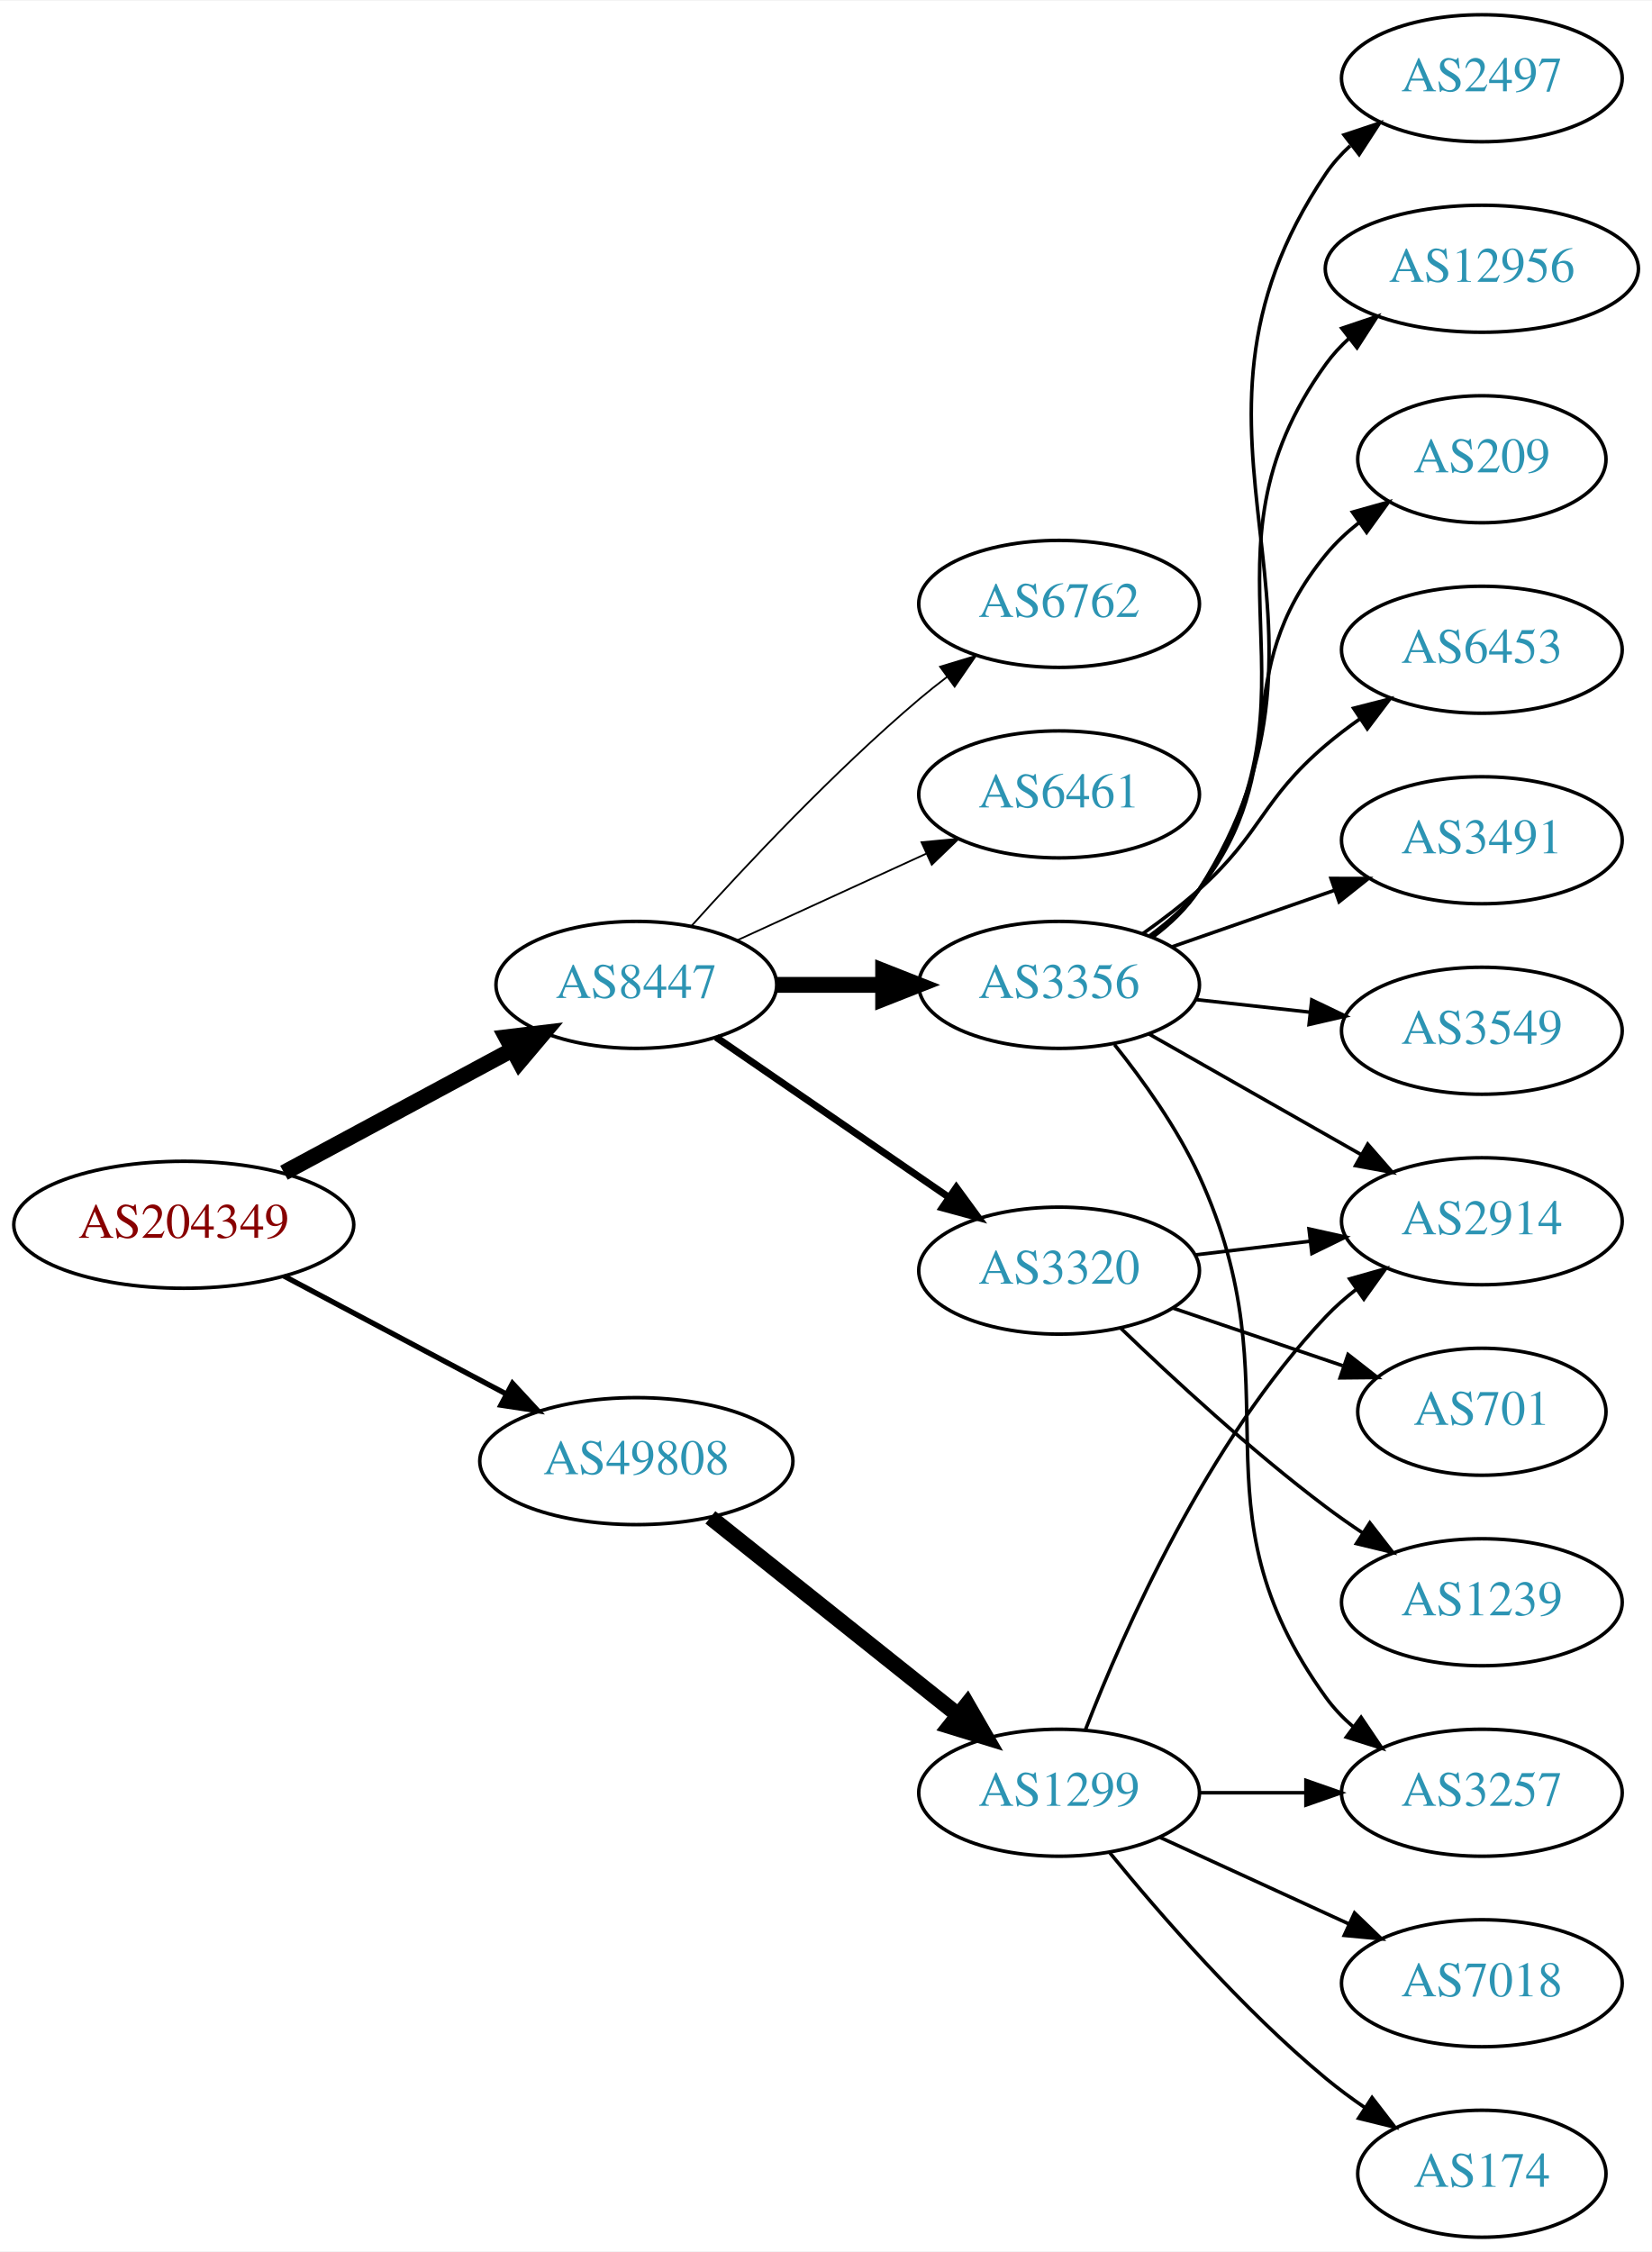
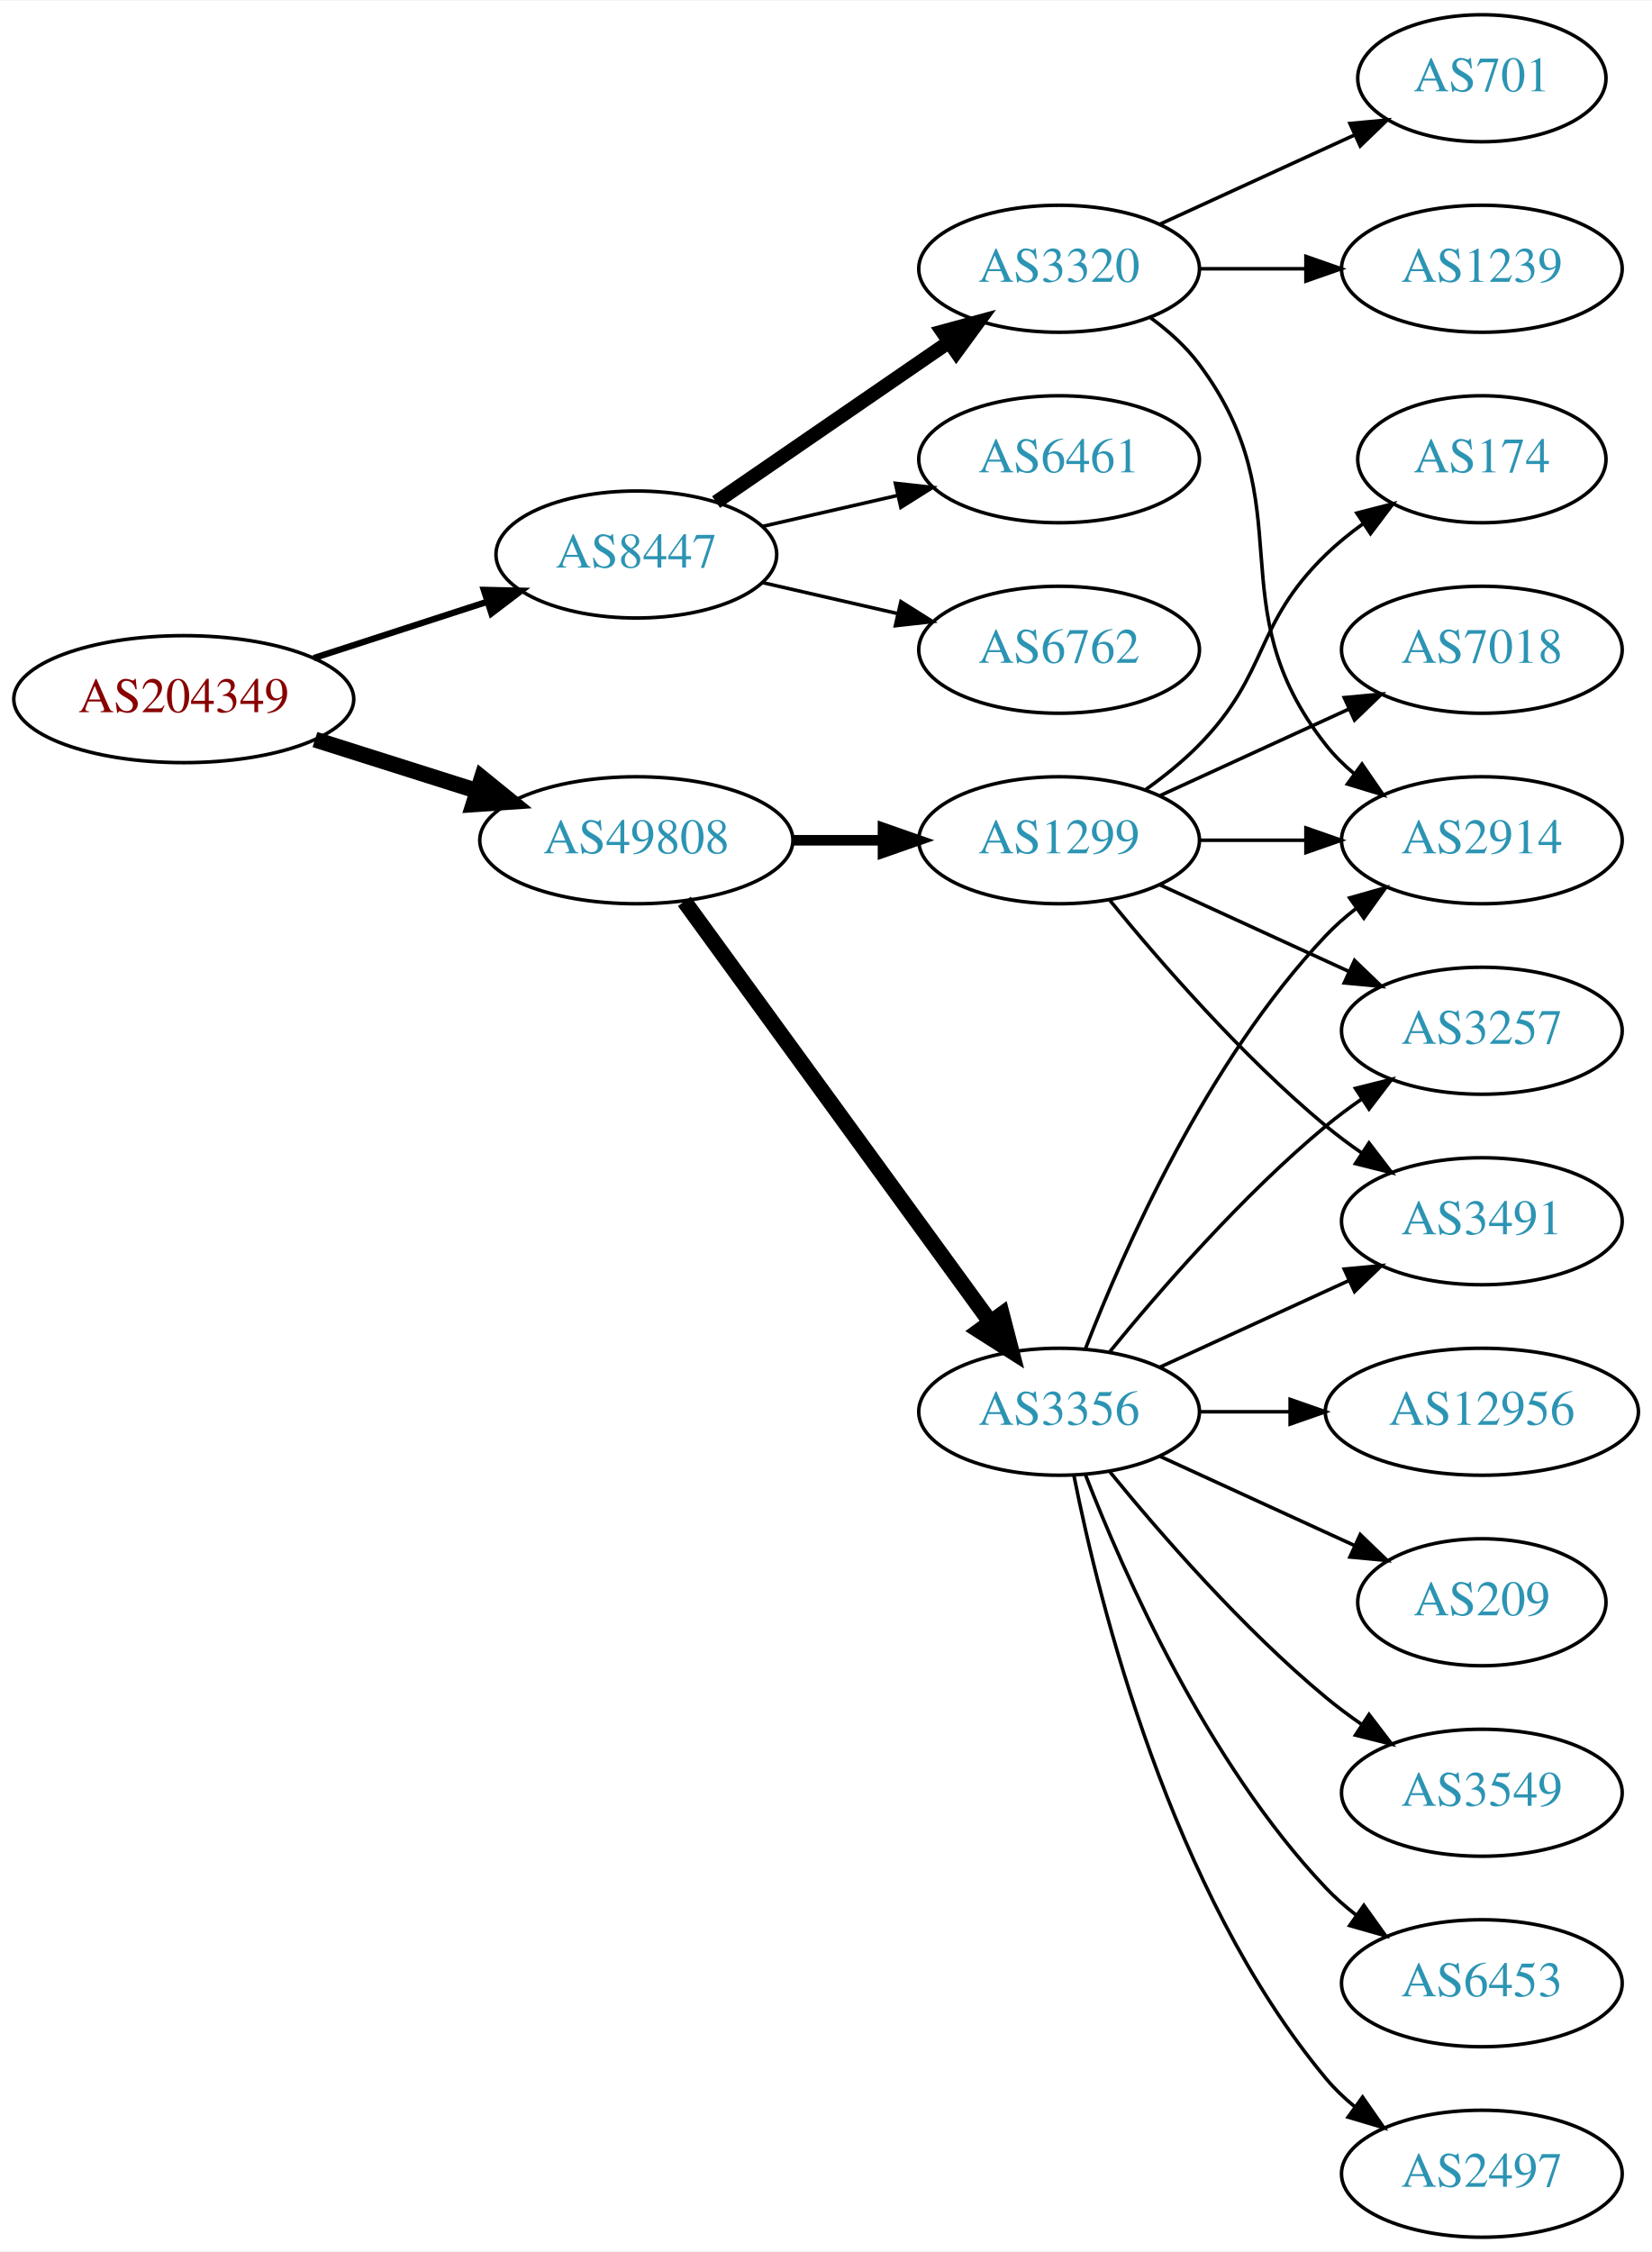
<svg xmlns="http://www.w3.org/2000/svg" xmlns:xlink="http://www.w3.org/1999/xlink" width="468pt" height="638pt" viewBox="0.00 0.00 468.27 638.00">
  <g id="graph0" class="graph" transform="scale(1 1) rotate(0) translate(4 634)">
    <polygon fill="white" stroke="none" points="-4,4 -4,-634 464.269,-634 464.269,4 -4,4" />
    <g id="node1" class="node">
      <g id="a_node1">
        <a xlink:href="/asn/204349" xlink:title="AS204349 ~ ALDI_SE [AT]">
-           <ellipse fill="#ffffff" stroke="black" cx="48.096" cy="-287" rx="48.192" ry="18" />
-           <text text-anchor="middle" x="48.096" y="-283.3" font-family="Times,serif" font-size="14.00" fill="#880000">AS204349</text>
+           <ellipse fill="#ffffff" stroke="black" cx="48.096" cy="-436" rx="48.192" ry="18" />
+           <text text-anchor="middle" x="48.096" y="-432.3" font-family="Times,serif" font-size="14.00" fill="#880000">AS204349</text>
        </a>
      </g>
    </g>
    <g id="node2" class="node">
      <g id="a_node2">
        <a xlink:href="/asn/8447" xlink:title="AS8447 ~ A1 Telekom Austria AG [AT]">
-           <ellipse fill="#ffffff" stroke="black" cx="176.388" cy="-355" rx="39.794" ry="18" />
-           <text text-anchor="middle" x="176.388" y="-351.3" font-family="Times,serif" font-size="14.00" fill="#2c94b3">AS8447</text>
+           <ellipse fill="#ffffff" stroke="black" cx="176.388" cy="-477" rx="39.794" ry="18" />
+           <text text-anchor="middle" x="176.388" y="-473.3" font-family="Times,serif" font-size="14.00" fill="#2c94b3">AS8447</text>
        </a>
      </g>
    </g>
    <g id="edge1" class="edge">
-       <path fill="none" stroke="black" stroke-width="4.5" d="M76.499,-301.755C95.498,-311.985 120.934,-325.68 141.251,-336.62" />
-       <polygon fill="black" stroke="black" stroke-width="4.5" points="139.512,-340.155 150.184,-341.429 143.246,-333.222 139.512,-340.155" />
+       <path fill="none" stroke="black" stroke-width="1.8" d="M84.948,-447.639C100.287,-452.619 118.287,-458.463 134.173,-463.62" />
+       <polygon fill="black" stroke="black" stroke-width="1.8" points="133.156,-466.969 143.748,-466.728 135.317,-460.312 133.156,-466.969" />
    </g>
    <g id="node3" class="node">
      <g id="a_node3">
        <a xlink:href="/asn/49808" xlink:title="AS49808 ~ POWERSPEED-AS [AT]">
-           <ellipse fill="#ffffff" stroke="black" cx="176.388" cy="-220" rx="44.393" ry="18" />
-           <text text-anchor="middle" x="176.388" y="-216.3" font-family="Times,serif" font-size="14.00" fill="#2c94b3">AS49808</text>
+           <ellipse fill="#ffffff" stroke="black" cx="176.388" cy="-396" rx="44.393" ry="18" />
+           <text text-anchor="middle" x="176.388" y="-392.3" font-family="Times,serif" font-size="14.00" fill="#2c94b3">AS49808</text>
        </a>
      </g>
    </g>
    <g id="edge2" class="edge">
-       <path fill="none" stroke="black" stroke-width="1.5" d="M76.499,-272.462C94.995,-262.65 119.591,-249.601 139.626,-238.972" />
-       <polygon fill="black" stroke="black" stroke-width="1.5" points="141.278,-242.058 148.471,-234.279 137.997,-235.874 141.278,-242.058" />
+       <path fill="none" stroke="black" stroke-width="4.5" d="M85.286,-424.538C99.636,-419.993 116.272,-414.723 131.315,-409.959" />
+       <polygon fill="black" stroke="black" stroke-width="4.5" points="132.586,-413.687 140.93,-406.914 130.208,-406.179 132.586,-413.687" />
    </g>
    <g id="node4" class="node">
      <g id="a_node4">
-         <a xlink:href="/asn/3356" xlink:title="AS3356 ~ Level 3 Parent, LLC [US]">
-           <ellipse fill="#ffffff" stroke="black" cx="296.23" cy="-355" rx="39.794" ry="18" />
-           <text text-anchor="middle" x="296.23" y="-351.3" font-family="Times,serif" font-size="14.00" fill="#2c94b3">AS3356</text>
+         <a xlink:href="/asn/3320" xlink:title="AS3320 ~ DTAG [DE]">
+           <ellipse fill="#ffffff" stroke="black" cx="296.23" cy="-558" rx="39.794" ry="18" />
+           <text text-anchor="middle" x="296.23" y="-554.3" font-family="Times,serif" font-size="14.00" fill="#2c94b3">AS3320</text>
        </a>
      </g>
    </g>
    <g id="edge3" class="edge">
-       <path fill="none" stroke="black" stroke-width="4.5" d="M216.3,-355C225.854,-355 236.203,-355 246.166,-355" />
-       <polygon fill="black" stroke="black" stroke-width="4.5" points="246.358,-358.938 256.358,-355 246.358,-351.063 246.358,-358.938" />
+       <path fill="none" stroke="black" stroke-width="4" d="M199.002,-491.857C217.49,-504.565 244.304,-522.995 264.934,-537.175" />
+       <polygon fill="black" stroke="black" stroke-width="4" points="263.13,-540.183 273.354,-542.963 267.096,-534.414 263.13,-540.183" />
    </g>
    <g id="node5" class="node">
      <g id="a_node5">
-         <a xlink:href="/asn/3320" xlink:title="AS3320 ~ DTAG [DE]">
-           <ellipse fill="#ffffff" stroke="black" cx="296.23" cy="-274" rx="39.794" ry="18" />
-           <text text-anchor="middle" x="296.23" y="-270.3" font-family="Times,serif" font-size="14.00" fill="#2c94b3">AS3320</text>
+         <a xlink:href="/asn/6461" xlink:title="AS6461 ~ Zayo Bandwidth [US]">
+           <ellipse fill="#ffffff" stroke="black" cx="296.23" cy="-504" rx="39.794" ry="18" />
+           <text text-anchor="middle" x="296.23" y="-500.3" font-family="Times,serif" font-size="14.00" fill="#2c94b3">AS6461</text>
        </a>
      </g>
    </g>
    <g id="edge4" class="edge">
-       <path fill="none" stroke="black" stroke-width="2" d="M199.002,-340.143C217.49,-327.435 244.304,-309.005 264.934,-294.825" />
-       <polygon fill="black" stroke="black" stroke-width="2" points="267.096,-297.586 273.354,-289.037 263.13,-291.817 267.096,-297.586" />
+       <path fill="none" stroke="black" d="M212.107,-484.955C224.107,-487.704 237.728,-490.825 250.42,-493.733" />
+       <polygon fill="black" stroke="black" points="249.823,-497.187 260.352,-496.009 251.386,-490.364 249.823,-497.187" />
    </g>
    <g id="node6" class="node">
      <g id="a_node6">
        <a xlink:href="/asn/6762" xlink:title="AS6762 ~ TELECOM ITALIA SPARKLE S.p.A. [IT]">
-           <ellipse fill="#ffffff" stroke="black" cx="296.23" cy="-463" rx="39.794" ry="18" />
-           <text text-anchor="middle" x="296.23" y="-459.3" font-family="Times,serif" font-size="14.00" fill="#2c94b3">AS6762</text>
+           <ellipse fill="#ffffff" stroke="black" cx="296.23" cy="-450" rx="39.794" ry="18" />
+           <text text-anchor="middle" x="296.23" y="-446.3" font-family="Times,serif" font-size="14.00" fill="#2c94b3">AS6762</text>
        </a>
      </g>
    </g>
    <g id="edge5" class="edge">
-       <path fill="none" stroke="black" stroke-width="0.5" d="M192.034,-371.725C207.334,-388.765 232.432,-415.523 256.584,-436 259.081,-438.117 261.741,-440.232 264.453,-442.293" />
-       <polygon fill="black" stroke="black" stroke-width="0.5" points="262.489,-445.194 272.629,-448.266 266.619,-439.541 262.489,-445.194" />
+       <path fill="none" stroke="black" d="M212.107,-469.045C224.107,-466.296 237.728,-463.175 250.42,-460.267" />
+       <polygon fill="black" stroke="black" points="251.386,-463.636 260.352,-457.991 249.823,-456.813 251.386,-463.636" />
+     </g>
+     <g id="node10" class="node">
+       <g id="a_node10">
+         <a xlink:href="/asn/3356" xlink:title="AS3356 ~ Level 3 Parent, LLC [US]">
+           <ellipse fill="#ffffff" stroke="black" cx="296.23" cy="-234" rx="39.794" ry="18" />
+           <text text-anchor="middle" x="296.23" y="-230.3" font-family="Times,serif" font-size="14.00" fill="#2c94b3">AS3356</text>
+         </a>
+       </g>
+     </g>
+     <g id="edge9" class="edge">
+       <path fill="none" stroke="black" stroke-width="4.5" d="M189.999,-378.663C210.82,-350.04 252.482,-292.767 276.671,-259.514" />
+       <polygon fill="black" stroke="black" stroke-width="4.5" points="280.011,-261.615 282.71,-251.212 273.643,-256.983 280.011,-261.615" />
+     </g>
+     <g id="node11" class="node">
+       <g id="a_node11">
+         <a xlink:href="/asn/1299" xlink:title="AS1299 ~ Telia Carrier [EU]">
+           <ellipse fill="#ffffff" stroke="black" cx="296.23" cy="-396" rx="39.794" ry="18" />
+           <text text-anchor="middle" x="296.23" y="-392.3" font-family="Times,serif" font-size="14.00" fill="#2c94b3">AS1299</text>
+         </a>
+       </g>
+     </g>
+     <g id="edge10" class="edge">
+       <path fill="none" stroke="black" stroke-width="3" d="M220.599,-396C228.911,-396 237.674,-396 246.156,-396" />
+       <polygon fill="black" stroke="black" stroke-width="3" points="246.315,-399.5 256.315,-396 246.315,-392.5 246.315,-399.5" />
    </g>
    <g id="node7" class="node">
      <g id="a_node7">
-         <a xlink:href="/asn/6461" xlink:title="AS6461 ~ Zayo Bandwidth [US]">
-           <ellipse fill="#ffffff" stroke="black" cx="296.23" cy="-409" rx="39.794" ry="18" />
-           <text text-anchor="middle" x="296.23" y="-405.3" font-family="Times,serif" font-size="14.00" fill="#2c94b3">AS6461</text>
+         <a xlink:href="/asn/701" xlink:title="AS701 ~ UUNET [US]">
+           <ellipse fill="#ffffff" stroke="black" cx="416.073" cy="-612" rx="35.194" ry="18" />
+           <text text-anchor="middle" x="416.073" y="-608.3" font-family="Times,serif" font-size="14.00" fill="#2c94b3">AS701</text>
        </a>
      </g>
    </g>
    <g id="edge6" class="edge">
-       <path fill="none" stroke="black" stroke-width="0.5" d="M205.016,-367.661C220.973,-374.973 241.244,-384.261 258.527,-392.181" />
-       <polygon fill="black" stroke="black" stroke-width="0.5" points="257.225,-395.435 267.774,-396.419 260.141,-389.071 257.225,-395.435" />
-     </g>
-     <g id="node18" class="node">
-       <g id="a_node18">
-         <a xlink:href="/asn/1299" xlink:title="AS1299 ~ Telia Carrier [EU]">
-           <ellipse fill="#ffffff" stroke="black" cx="296.23" cy="-126" rx="39.794" ry="18" />
-           <text text-anchor="middle" x="296.23" y="-122.3" font-family="Times,serif" font-size="14.00" fill="#2c94b3">AS1299</text>
-         </a>
-       </g>
-     </g>
-     <g id="edge18" class="edge">
-       <path fill="none" stroke="black" stroke-width="4.5" d="M197.378,-204.054C216.709,-188.634 246.161,-165.141 267.703,-147.957" />
-       <polygon fill="black" stroke="black" stroke-width="4.5" points="270.173,-151.024 275.535,-141.71 265.262,-144.868 270.173,-151.024" />
+       <path fill="none" stroke="black" d="M324.859,-570.661C341.275,-578.183 362.257,-587.798 379.854,-595.861" />
+       <polygon fill="black" stroke="black" points="378.682,-599.174 389.231,-600.158 381.598,-592.811 378.682,-599.174" />
    </g>
    <g id="node8" class="node">
      <g id="a_node8">
-         <a xlink:href="/asn/2497" xlink:title="AS2497 ~ Internet Initiative Japan Inc. [JP]">
-           <ellipse fill="#ffffff" stroke="black" cx="416.073" cy="-612" rx="39.794" ry="18" />
-           <text text-anchor="middle" x="416.073" y="-608.3" font-family="Times,serif" font-size="14.00" fill="#2c94b3">AS2497</text>
+         <a xlink:href="/asn/1239" xlink:title="AS1239 ~ Sprint [US]">
+           <ellipse fill="#ffffff" stroke="black" cx="416.073" cy="-558" rx="39.794" ry="18" />
+           <text text-anchor="middle" x="416.073" y="-554.3" font-family="Times,serif" font-size="14.00" fill="#2c94b3">AS1239</text>
        </a>
      </g>
    </g>
    <g id="edge7" class="edge">
-       <path fill="none" stroke="black" d="M322.716,-368.498C327.763,-372.248 332.529,-376.757 335.877,-382 385.188,-459.23 320.606,-509.057 371.877,-585 373.806,-587.859 376.151,-590.473 378.739,-592.851" />
-       <polygon fill="black" stroke="black" points="377.009,-595.938 387.061,-599.284 381.29,-590.399 377.009,-595.938" />
+       <path fill="none" stroke="black" d="M336.143,-558C345.696,-558 356.046,-558 366.008,-558" />
+       <polygon fill="black" stroke="black" points="366.201,-561.5 376.201,-558 366.201,-554.5 366.201,-561.5" />
    </g>
    <g id="node9" class="node">
      <g id="a_node9">
        <a xlink:href="/asn/2914" xlink:title="AS2914 ~ NTT America, Inc. [US]">
-           <ellipse fill="#ffffff" stroke="black" cx="416.073" cy="-288" rx="39.794" ry="18" />
-           <text text-anchor="middle" x="416.073" y="-284.3" font-family="Times,serif" font-size="14.00" fill="#2c94b3">AS2914</text>
+           <ellipse fill="#ffffff" stroke="black" cx="416.073" cy="-396" rx="39.794" ry="18" />
+           <text text-anchor="middle" x="416.073" y="-392.3" font-family="Times,serif" font-size="14.00" fill="#2c94b3">AS2914</text>
        </a>
      </g>
    </g>
    <g id="edge8" class="edge">
-       <path fill="none" stroke="black" d="M321.647,-341.118C339.107,-331.191 362.807,-317.716 381.968,-306.822" />
-       <polygon fill="black" stroke="black" points="383.724,-309.85 390.687,-301.865 380.264,-303.765 383.724,-309.85" />
-     </g>
-     <g id="node10" class="node">
-       <g id="a_node10">
-         <a xlink:href="/asn/12956" xlink:title="AS12956 ~ TELXIUS [ES]">
-           <ellipse fill="#ffffff" stroke="black" cx="416.073" cy="-558" rx="44.393" ry="18" />
-           <text text-anchor="middle" x="416.073" y="-554.3" font-family="Times,serif" font-size="14.00" fill="#2c94b3">AS12956</text>
-         </a>
-       </g>
-     </g>
-     <g id="edge9" class="edge">
-       <path fill="none" stroke="black" d="M322.479,-368.655C327.538,-372.396 332.369,-376.863 335.877,-382 374.29,-438.266 332.037,-475.735 371.877,-531 373.79,-533.654 376.053,-536.105 378.524,-538.357" />
-       <polygon fill="black" stroke="black" points="376.382,-541.125 386.421,-544.513 380.686,-535.605 376.382,-541.125" />
-     </g>
-     <g id="node11" class="node">
-       <g id="a_node11">
-         <a xlink:href="/asn/3257" xlink:title="AS3257 ~ GTT [DE]">
-           <ellipse fill="#ffffff" stroke="black" cx="416.073" cy="-126" rx="39.794" ry="18" />
-           <text text-anchor="middle" x="416.073" y="-122.3" font-family="Times,serif" font-size="14.00" fill="#2c94b3">AS3257</text>
-         </a>
-       </g>
-     </g>
-     <g id="edge10" class="edge">
-       <path fill="none" stroke="black" d="M311.941,-338.06C320.065,-327.914 329.726,-314.414 335.877,-301 364.09,-239.464 332.247,-207.884 371.877,-153 374.077,-149.953 376.737,-147.173 379.644,-144.656" />
-       <polygon fill="black" stroke="black" points="381.84,-147.385 387.768,-138.604 377.658,-141.772 381.84,-147.385" />
+       <path fill="none" stroke="black" d="M322.161,-544.118C327.237,-540.389 332.155,-535.984 335.877,-531 366.148,-490.458 340.578,-462.754 371.877,-423 374.202,-420.047 376.945,-417.33 379.904,-414.853" />
+       <polygon fill="black" stroke="black" points="382.097,-417.585 388.101,-408.855 377.964,-411.936 382.097,-417.585" />
+     </g>
+     <g id="edge17" class="edge">
+       <path fill="none" stroke="black" d="M303.753,-251.994C314.504,-279.728 338.161,-333.429 371.877,-369 374.462,-371.728 377.38,-374.294 380.448,-376.677" />
+       <polygon fill="black" stroke="black" points="378.602,-379.658 388.797,-382.543 382.627,-373.93 378.602,-379.658" />
    </g>
    <g id="node12" class="node">
      <g id="a_node12">
        <a xlink:href="/asn/209" xlink:title="AS209 ~ CenturyLink Communications, LLC [US]">
-           <ellipse fill="#ffffff" stroke="black" cx="416.073" cy="-504" rx="35.194" ry="18" />
-           <text text-anchor="middle" x="416.073" y="-500.3" font-family="Times,serif" font-size="14.00" fill="#2c94b3">AS209</text>
+           <ellipse fill="#ffffff" stroke="black" cx="416.073" cy="-180" rx="35.194" ry="18" />
+           <text text-anchor="middle" x="416.073" y="-176.3" font-family="Times,serif" font-size="14.00" fill="#2c94b3">AS209</text>
        </a>
      </g>
    </g>
    <g id="edge11" class="edge">
-       <path fill="none" stroke="black" d="M322.012,-368.995C327.096,-372.719 332.055,-377.092 335.877,-382 363.617,-417.625 343.233,-442.096 371.877,-477 374.591,-480.307 377.821,-483.329 381.276,-486.054" />
-       <polygon fill="black" stroke="black" points="379.406,-489.017 389.609,-491.872 383.413,-483.277 379.406,-489.017" />
+       <path fill="none" stroke="black" d="M324.859,-221.339C341.275,-213.817 362.257,-204.202 379.854,-196.139" />
+       <polygon fill="black" stroke="black" points="381.598,-199.189 389.231,-191.842 378.682,-192.826 381.598,-199.189" />
    </g>
    <g id="node13" class="node">
      <g id="a_node13">
-         <a xlink:href="/asn/6453" xlink:title="AS6453 ~ TATA COMMUNICATIONS (AMERICA) INC [US]">
-           <ellipse fill="#ffffff" stroke="black" cx="416.073" cy="-450" rx="39.794" ry="18" />
-           <text text-anchor="middle" x="416.073" y="-446.3" font-family="Times,serif" font-size="14.00" fill="#2c94b3">AS6453</text>
+         <a xlink:href="/asn/2497" xlink:title="AS2497 ~ Internet Initiative Japan Inc. [JP]">
+           <ellipse fill="#ffffff" stroke="black" cx="416.073" cy="-18" rx="39.794" ry="18" />
+           <text text-anchor="middle" x="416.073" y="-14.3" font-family="Times,serif" font-size="14.00" fill="#2c94b3">AS2497</text>
        </a>
      </g>
    </g>
    <g id="edge12" class="edge">
-       <path fill="none" stroke="black" d="M319.995,-369.546C325.394,-373.359 330.997,-377.633 335.877,-382 353.946,-398.172 353.399,-407.296 371.877,-423 374.898,-425.568 378.187,-428.065 381.556,-430.437" />
-       <polygon fill="black" stroke="black" points="379.726,-433.423 389.991,-436.045 383.601,-427.594 379.726,-433.423" />
+       <path fill="none" stroke="black" d="M300.429,-215.927C307.592,-179.859 327.867,-97.875 371.877,-45 374.281,-42.111 377.078,-39.437 380.07,-36.987" />
+       <polygon fill="black" stroke="black" points="382.26,-39.722 388.313,-31.027 378.159,-34.05 382.26,-39.722" />
    </g>
    <g id="node14" class="node">
      <g id="a_node14">
-         <a xlink:href="/asn/3491" xlink:title="AS3491 ~ PCCW Global, Inc. [US]">
-           <ellipse fill="#ffffff" stroke="black" cx="416.073" cy="-396" rx="39.794" ry="18" />
-           <text text-anchor="middle" x="416.073" y="-392.3" font-family="Times,serif" font-size="14.00" fill="#2c94b3">AS3491</text>
+         <a xlink:href="/asn/3549" xlink:title="AS3549 ~ Level 3 Parent, LLC [US]">
+           <ellipse fill="#ffffff" stroke="black" cx="416.073" cy="-126" rx="39.794" ry="18" />
+           <text text-anchor="middle" x="416.073" y="-122.3" font-family="Times,serif" font-size="14.00" fill="#2c94b3">AS3549</text>
        </a>
      </g>
    </g>
    <g id="edge13" class="edge">
-       <path fill="none" stroke="black" d="M328.192,-365.772C342.289,-370.677 359.165,-376.548 374.278,-381.807" />
-       <polygon fill="black" stroke="black" points="373.314,-385.177 383.909,-385.157 375.614,-378.566 373.314,-385.177" />
+       <path fill="none" stroke="black" d="M310.649,-216.935C324.764,-199.625 348.178,-172.655 371.877,-153 375.093,-150.332 378.594,-147.73 382.164,-145.259" />
+       <polygon fill="black" stroke="black" points="384.088,-148.183 390.52,-139.764 380.242,-142.334 384.088,-148.183" />
    </g>
    <g id="node15" class="node">
      <g id="a_node15">
-         <a xlink:href="/asn/3549" xlink:title="AS3549 ~ Level 3 Parent, LLC [US]">
-           <ellipse fill="#ffffff" stroke="black" cx="416.073" cy="-342" rx="39.794" ry="18" />
-           <text text-anchor="middle" x="416.073" y="-338.3" font-family="Times,serif" font-size="14.00" fill="#2c94b3">AS3549</text>
+         <a xlink:href="/asn/6453" xlink:title="AS6453 ~ TATA COMMUNICATIONS (AMERICA) INC [US]">
+           <ellipse fill="#ffffff" stroke="black" cx="416.073" cy="-72" rx="39.794" ry="18" />
+           <text text-anchor="middle" x="416.073" y="-68.3" font-family="Times,serif" font-size="14.00" fill="#2c94b3">AS6453</text>
        </a>
      </g>
    </g>
    <g id="edge14" class="edge">
-       <path fill="none" stroke="black" d="M334.84,-350.851C345.151,-349.713 356.469,-348.465 367.269,-347.274" />
-       <polygon fill="black" stroke="black" points="367.86,-350.73 377.416,-346.154 367.092,-343.772 367.86,-350.73" />
-     </g>
-     <g id="edge16" class="edge">
-       <path fill="none" stroke="black" d="M334.84,-278.468C345.151,-279.693 356.469,-281.038 367.269,-282.321" />
-       <polygon fill="black" stroke="black" points="367.073,-285.822 377.416,-283.526 367.898,-278.871 367.073,-285.822" />
+       <path fill="none" stroke="black" d="M303.753,-216.006C314.504,-188.272 338.161,-134.571 371.877,-99 374.462,-96.272 377.38,-93.706 380.448,-91.323" />
+       <polygon fill="black" stroke="black" points="382.627,-94.07 388.797,-85.457 378.602,-88.342 382.627,-94.07" />
    </g>
    <g id="node16" class="node">
      <g id="a_node16">
-         <a xlink:href="/asn/701" xlink:title="AS701 ~ UUNET [US]">
-           <ellipse fill="#ffffff" stroke="black" cx="416.073" cy="-234" rx="35.194" ry="18" />
-           <text text-anchor="middle" x="416.073" y="-230.3" font-family="Times,serif" font-size="14.00" fill="#2c94b3">AS701</text>
+         <a xlink:href="/asn/3491" xlink:title="AS3491 ~ PCCW Global, Inc. [US]">
+           <ellipse fill="#ffffff" stroke="black" cx="416.073" cy="-288" rx="39.794" ry="18" />
+           <text text-anchor="middle" x="416.073" y="-284.3" font-family="Times,serif" font-size="14.00" fill="#2c94b3">AS3491</text>
        </a>
      </g>
    </g>
    <g id="edge15" class="edge">
-       <path fill="none" stroke="black" d="M328.5,-263.386C343.267,-258.373 361.03,-252.344 376.613,-247.055" />
-       <polygon fill="black" stroke="black" points="378.141,-250.232 386.485,-243.704 375.891,-243.604 378.141,-250.232" />
+       <path fill="none" stroke="black" d="M324.859,-246.661C340.816,-253.973 361.087,-263.261 378.369,-271.181" />
+       <polygon fill="black" stroke="black" points="377.068,-274.435 387.617,-275.419 379.984,-268.071 377.068,-274.435" />
    </g>
    <g id="node17" class="node">
      <g id="a_node17">
-         <a xlink:href="/asn/1239" xlink:title="AS1239 ~ Sprint [US]">
-           <ellipse fill="#ffffff" stroke="black" cx="416.073" cy="-180" rx="39.794" ry="18" />
-           <text text-anchor="middle" x="416.073" y="-176.3" font-family="Times,serif" font-size="14.00" fill="#2c94b3">AS1239</text>
-         </a>
-       </g>
-     </g>
-     <g id="edge17" class="edge">
-       <path fill="none" stroke="black" d="M313.707,-257.691C328.376,-243.551 350.726,-222.914 371.877,-207 375.216,-204.488 378.794,-201.983 382.409,-199.568" />
-       <polygon fill="black" stroke="black" points="384.315,-202.504 390.816,-194.138 380.517,-196.624 384.315,-202.504" />
-     </g>
-     <g id="edge21" class="edge">
-       <path fill="none" stroke="black" d="M303.753,-143.994C314.504,-171.728 338.161,-225.429 371.877,-261 374.462,-263.728 377.38,-266.294 380.448,-268.677" />
-       <polygon fill="black" stroke="black" points="378.602,-271.658 388.797,-274.543 382.627,-265.93 378.602,-271.658" />
+         <a xlink:href="/asn/3257" xlink:title="AS3257 ~ GTT [DE]">
+           <ellipse fill="#ffffff" stroke="black" cx="416.073" cy="-342" rx="39.794" ry="18" />
+           <text text-anchor="middle" x="416.073" y="-338.3" font-family="Times,serif" font-size="14.00" fill="#2c94b3">AS3257</text>
+         </a>
+       </g>
+     </g>
+     <g id="edge16" class="edge">
+       <path fill="none" stroke="black" d="M310.649,-251.065C324.764,-268.375 348.178,-295.345 371.877,-315 375.093,-317.668 378.594,-320.27 382.164,-322.741" />
+       <polygon fill="black" stroke="black" points="380.242,-325.666 390.52,-328.236 384.088,-319.817 380.242,-325.666" />
+     </g>
+     <g id="node18" class="node">
+       <g id="a_node18">
+         <a xlink:href="/asn/12956" xlink:title="AS12956 ~ TELXIUS [ES]">
+           <ellipse fill="#ffffff" stroke="black" cx="416.073" cy="-234" rx="44.393" ry="18" />
+           <text text-anchor="middle" x="416.073" y="-230.3" font-family="Times,serif" font-size="14.00" fill="#2c94b3">AS12956</text>
+         </a>
+       </g>
+     </g>
+     <g id="edge18" class="edge">
+       <path fill="none" stroke="black" d="M336.143,-234C344.245,-234 352.921,-234 361.447,-234" />
+       <polygon fill="black" stroke="black" points="361.725,-237.5 371.725,-234 361.724,-230.5 361.725,-237.5" />
+     </g>
+     <g id="edge23" class="edge">
+       <path fill="none" stroke="black" d="M336.143,-396C345.696,-396 356.046,-396 366.008,-396" />
+       <polygon fill="black" stroke="black" points="366.201,-399.5 376.201,-396 366.201,-392.5 366.201,-399.5" />
+     </g>
+     <g id="edge22" class="edge">
+       <path fill="none" stroke="black" d="M310.649,-378.935C324.764,-361.625 348.178,-334.655 371.877,-315 375.093,-312.332 378.594,-309.73 382.164,-307.259" />
+       <polygon fill="black" stroke="black" points="384.088,-310.183 390.52,-301.764 380.242,-304.334 384.088,-310.183" />
    </g>
    <g id="edge20" class="edge">
-       <path fill="none" stroke="black" d="M336.143,-126C345.696,-126 356.046,-126 366.008,-126" />
-       <polygon fill="black" stroke="black" points="366.201,-129.5 376.201,-126 366.201,-122.5 366.201,-129.5" />
+       <path fill="none" stroke="black" d="M324.859,-383.339C340.816,-376.027 361.087,-366.739 378.369,-358.819" />
+       <polygon fill="black" stroke="black" points="379.984,-361.929 387.617,-354.581 377.068,-355.565 379.984,-361.929" />
    </g>
    <g id="node19" class="node">
      <g id="a_node19">
-         <a xlink:href="/asn/7018" xlink:title="AS7018 ~ AT&amp;T Services, Inc. [US]">
-           <ellipse fill="#ffffff" stroke="black" cx="416.073" cy="-72" rx="39.794" ry="18" />
-           <text text-anchor="middle" x="416.073" y="-68.3" font-family="Times,serif" font-size="14.00" fill="#2c94b3">AS7018</text>
+         <a xlink:href="/asn/174" xlink:title="AS174 ~ Cogent Communications [US]">
+           <ellipse fill="#ffffff" stroke="black" cx="416.073" cy="-504" rx="35.194" ry="18" />
+           <text text-anchor="middle" x="416.073" y="-500.3" font-family="Times,serif" font-size="14.00" fill="#2c94b3">AS174</text>
        </a>
      </g>
    </g>
    <g id="edge19" class="edge">
-       <path fill="none" stroke="black" d="M324.859,-113.339C340.816,-106.027 361.087,-96.739 378.369,-88.819" />
-       <polygon fill="black" stroke="black" points="379.984,-91.929 387.617,-84.581 377.068,-85.565 379.984,-91.929" />
+       <path fill="none" stroke="black" d="M320.824,-410.389C326.08,-414.148 331.412,-418.437 335.877,-423 356.049,-443.617 351.183,-456.906 371.877,-477 375.104,-480.134 378.755,-483.089 382.534,-485.812" />
+       <polygon fill="black" stroke="black" points="380.631,-488.75 390.894,-491.383 384.512,-482.925 380.631,-488.75" />
    </g>
    <g id="node20" class="node">
      <g id="a_node20">
-         <a xlink:href="/asn/174" xlink:title="AS174 ~ Cogent Communications [US]">
-           <ellipse fill="#ffffff" stroke="black" cx="416.073" cy="-18" rx="35.194" ry="18" />
-           <text text-anchor="middle" x="416.073" y="-14.3" font-family="Times,serif" font-size="14.00" fill="#2c94b3">AS174</text>
-         </a>
-       </g>
-     </g>
-     <g id="edge22" class="edge">
-       <path fill="none" stroke="black" d="M310.649,-108.935C324.764,-91.625 348.178,-64.655 371.877,-45 375.34,-42.128 379.132,-39.331 382.987,-36.692" />
-       <polygon fill="black" stroke="black" points="384.948,-39.592 391.419,-31.203 381.129,-33.725 384.948,-39.592" />
+         <a xlink:href="/asn/7018" xlink:title="AS7018 ~ AT&amp;T Services, Inc. [US]">
+           <ellipse fill="#ffffff" stroke="black" cx="416.073" cy="-450" rx="39.794" ry="18" />
+           <text text-anchor="middle" x="416.073" y="-446.3" font-family="Times,serif" font-size="14.00" fill="#2c94b3">AS7018</text>
+         </a>
+       </g>
+     </g>
+     <g id="edge21" class="edge">
+       <path fill="none" stroke="black" d="M324.859,-408.661C340.816,-415.973 361.087,-425.261 378.369,-433.181" />
+       <polygon fill="black" stroke="black" points="377.068,-436.435 387.617,-437.419 379.984,-430.071 377.068,-436.435" />
    </g>
  </g>
</svg>
